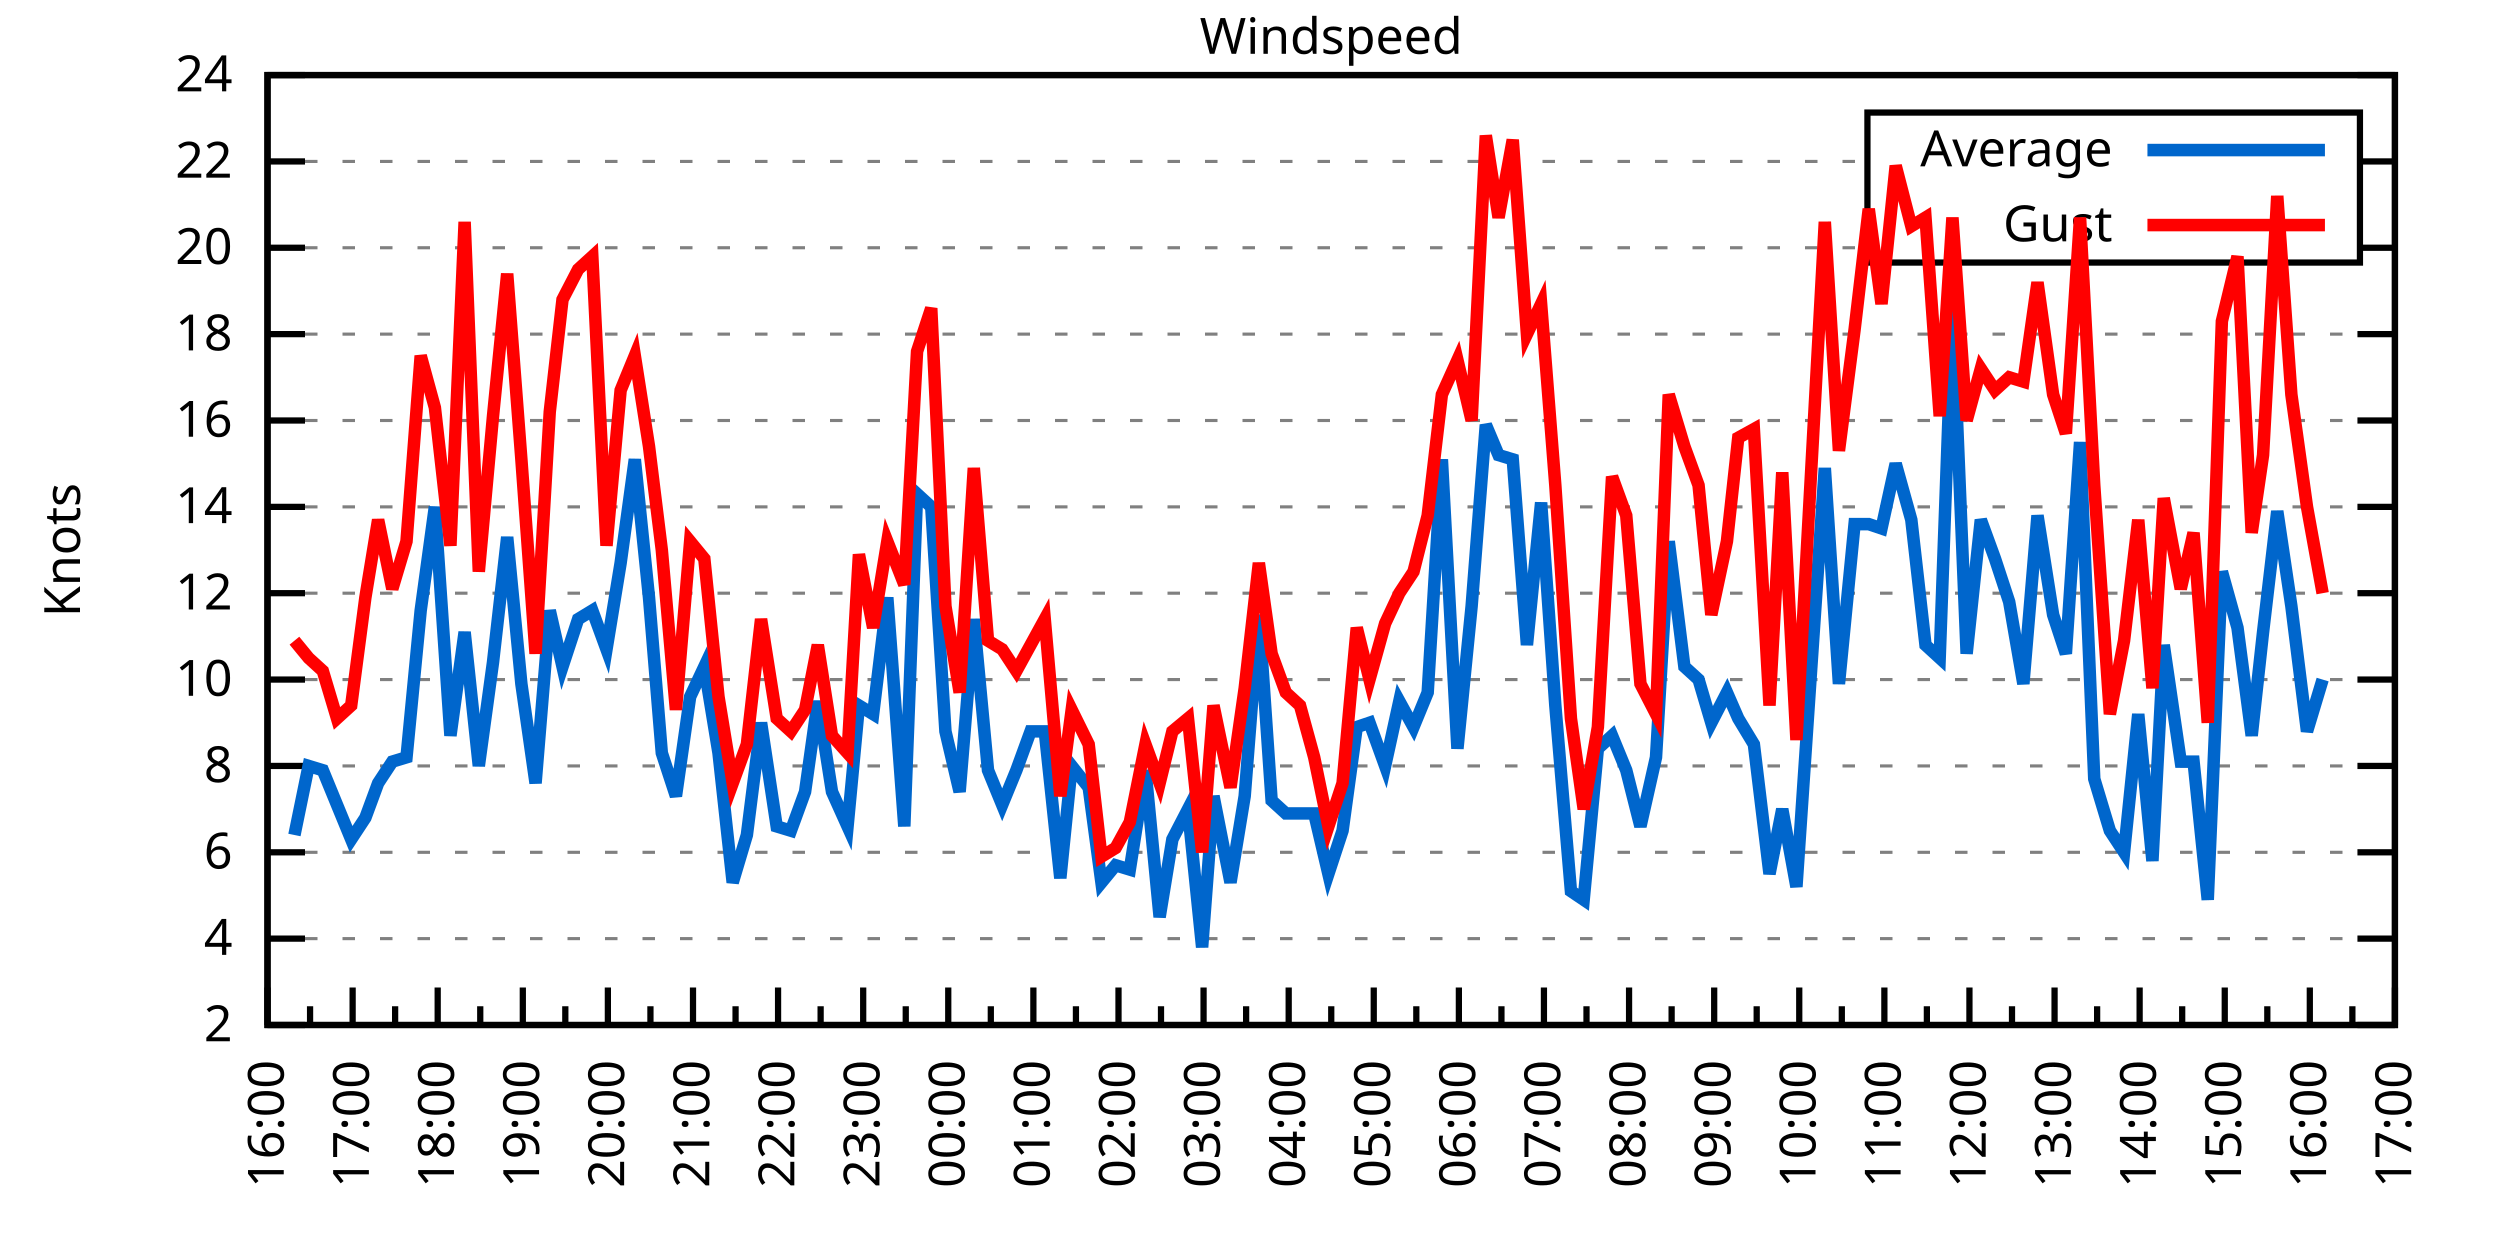
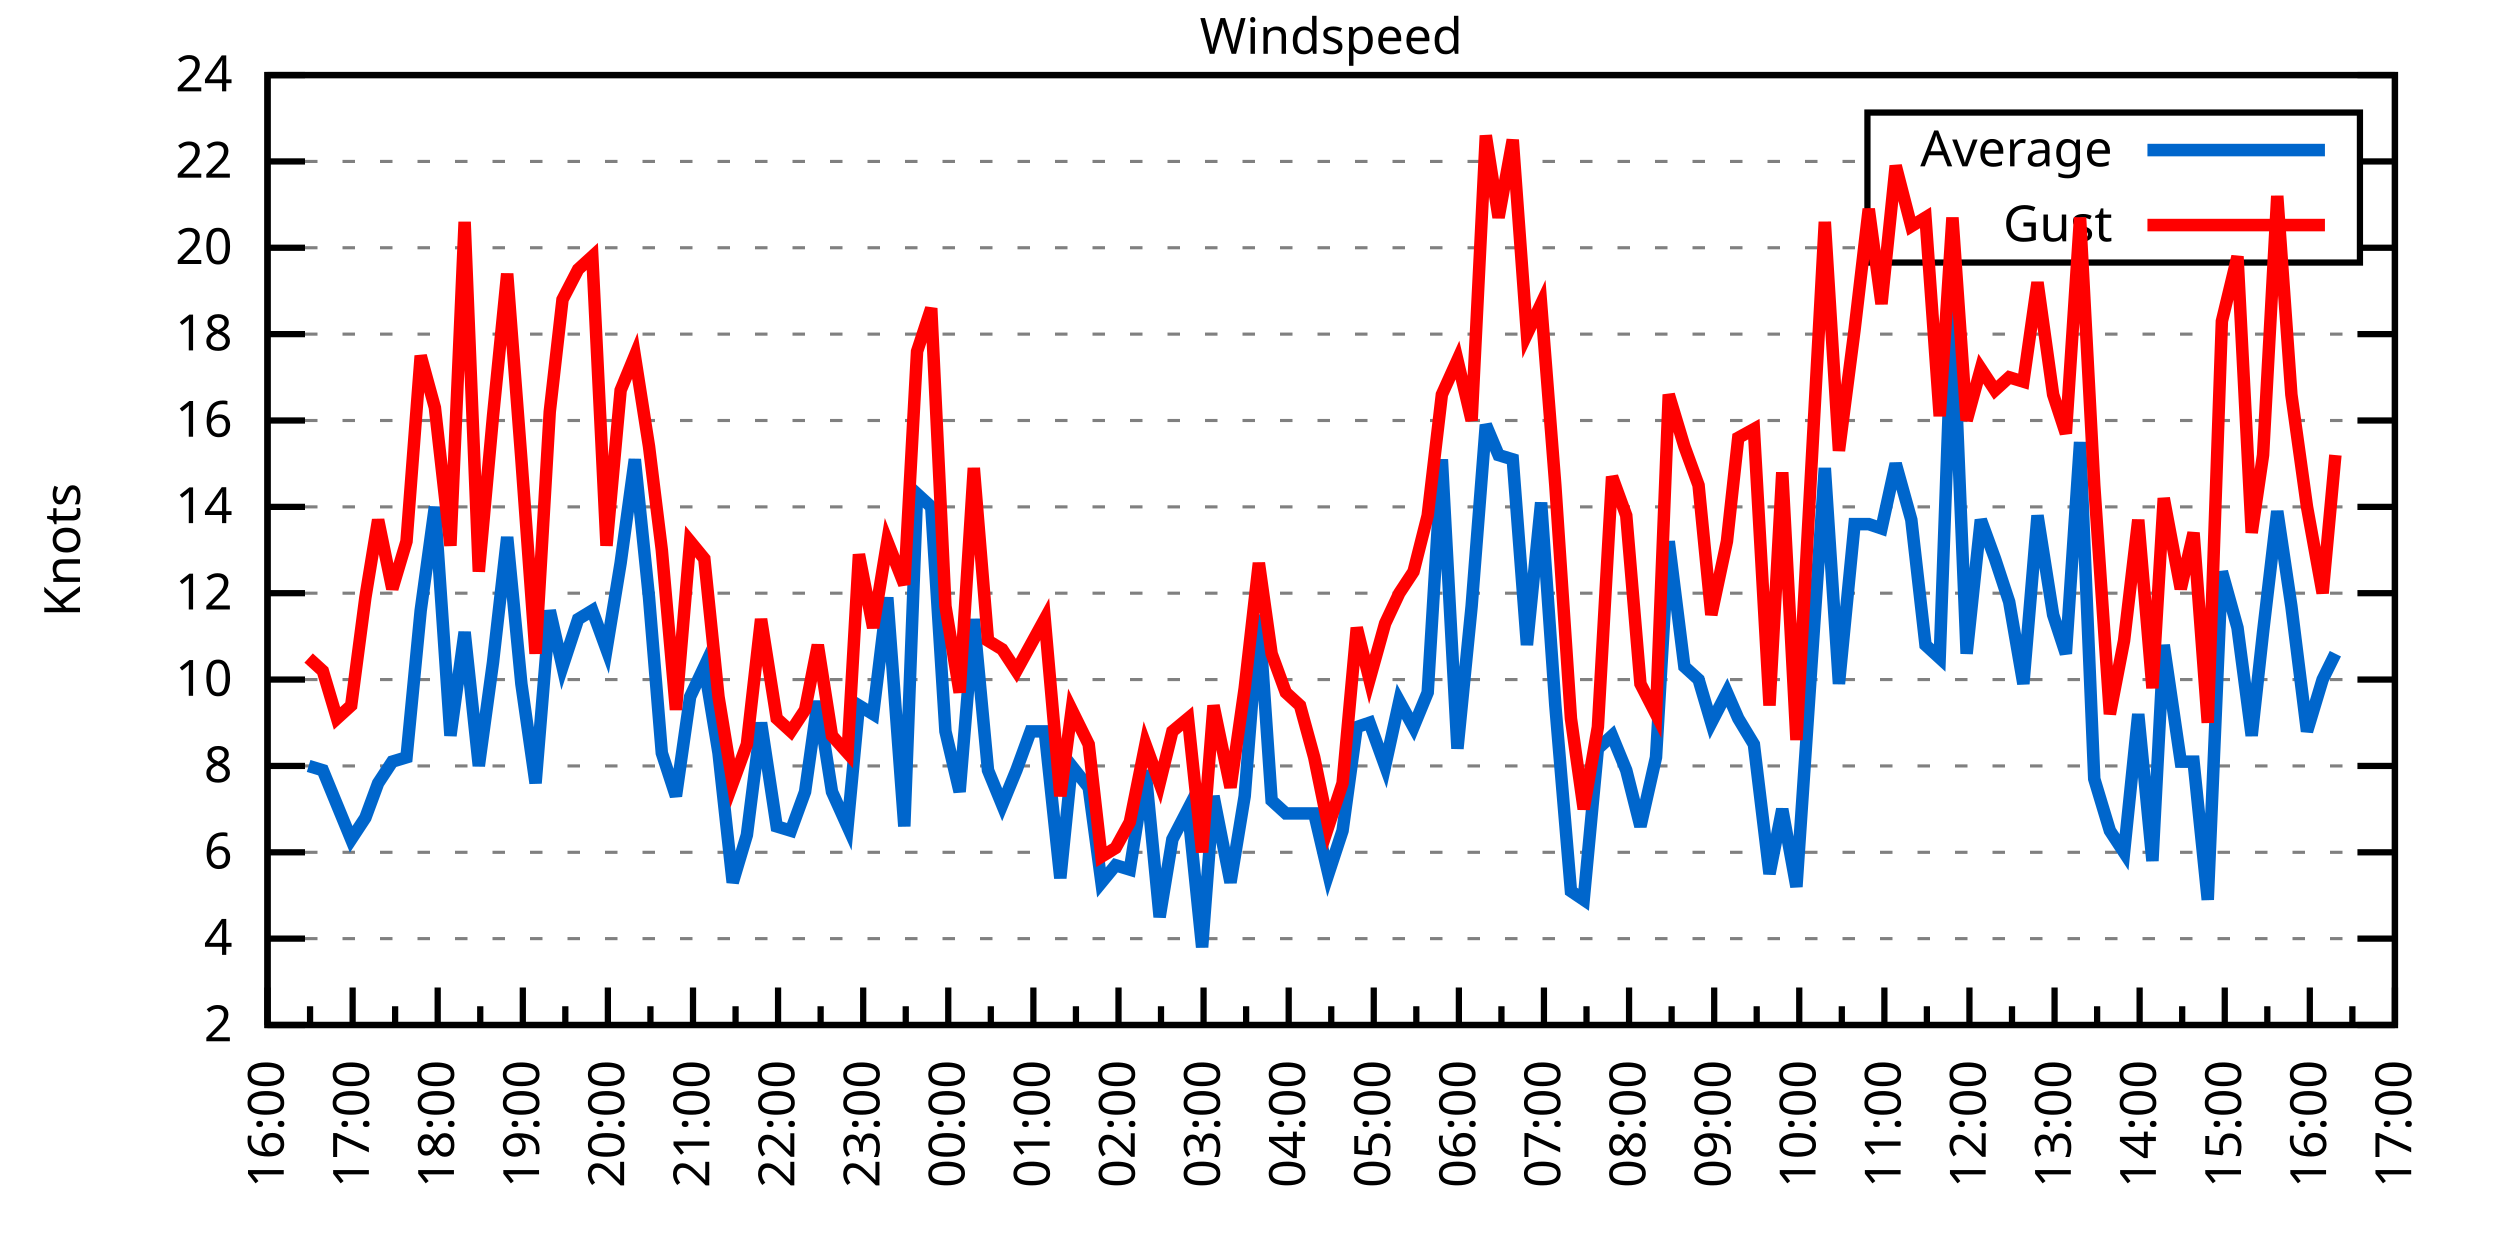
<svg xmlns="http://www.w3.org/2000/svg" xmlns:xlink="http://www.w3.org/1999/xlink" width="400" height="200" viewBox="0 0 400 200">
  <g id="gnuplot_canvas">
    <rect x="0" y="0" width="400" height="200" fill="none" />
    <defs>
      <circle id="gpDot" r="0.5" stroke-width="0.5" stroke="currentColor" />
      <path id="gpPt0" stroke-width="0.333" stroke="currentColor" d="M-1,0 h2 M0,-1 v2" />
      <path id="gpPt1" stroke-width="0.333" stroke="currentColor" d="M-1,-1 L1,1 M1,-1 L-1,1" />
      <path id="gpPt2" stroke-width="0.333" stroke="currentColor" d="M-1,0 L1,0 M0,-1 L0,1 M-1,-1 L1,1 M-1,1 L1,-1" />
      <rect id="gpPt3" stroke-width="0.333" stroke="currentColor" x="-1" y="-1" width="2" height="2" />
      <rect id="gpPt4" stroke-width="0.333" stroke="currentColor" fill="currentColor" x="-1" y="-1" width="2" height="2" />
      <circle id="gpPt5" stroke-width="0.333" stroke="currentColor" cx="0" cy="0" r="1" />
      <use xlink:href="#gpPt5" id="gpPt6" fill="currentColor" stroke="none" />
      <path id="gpPt7" stroke-width="0.333" stroke="currentColor" d="M0,-1.33 L-1.33,0.67 L1.33,0.67 z" />
      <use xlink:href="#gpPt7" id="gpPt8" fill="currentColor" stroke="none" />
      <use xlink:href="#gpPt7" id="gpPt9" stroke="currentColor" transform="rotate(180)" />
      <use xlink:href="#gpPt9" id="gpPt10" fill="currentColor" stroke="none" />
      <use xlink:href="#gpPt3" id="gpPt11" stroke="currentColor" transform="rotate(45)" />
      <use xlink:href="#gpPt11" id="gpPt12" fill="currentColor" stroke="none" />
      <path id="gpPt13" stroke-width="0.333" stroke="currentColor" d="M0,1.330 L1.265,0.411 L0.782,-1.067 L-0.782,-1.076 L-1.265,0.411 z" />
      <use xlink:href="#gpPt13" id="gpPt14" fill="currentColor" stroke="none" />
      <filter id="textbox" filterUnits="objectBoundingBox" x="0" y="0" height="1" width="1">
        <feFlood flood-color="white" flood-opacity="1" result="bgnd" />
        <feComposite in="SourceGraphic" in2="bgnd" operator="atop" />
      </filter>
      <filter id="greybox" filterUnits="objectBoundingBox" x="0" y="0" height="1" width="1">
        <feFlood flood-color="lightgrey" flood-opacity="1" result="grey" />
        <feComposite in="SourceGraphic" in2="grey" operator="atop" />
      </filter>
    </defs>
    <g fill="none" color="white" stroke="currentColor" stroke-width="1.00" stroke-linecap="butt" stroke-linejoin="miter">
</g>
    <g fill="none" color="black" stroke="currentColor" stroke-width="1.00" stroke-linecap="butt" stroke-linejoin="miter">
      <g stroke="none" shape-rendering="crispEdges">
        <polygon fill="rgb(255, 255, 255)" points="42.80,164.00 383.18,164.00 383.18,12.02 42.80,12.02 " />
      </g>
    </g>
    <g fill="none" color="black" stroke="currentColor" stroke-width="1.00" stroke-linecap="butt" stroke-linejoin="miter">
</g>
    <g fill="none" color="black" stroke="black" stroke-width="0.50" stroke-linecap="butt" stroke-linejoin="miter">
</g>
    <g fill="none" color="gray" stroke="currentColor" stroke-width="0.50" stroke-linecap="butt" stroke-linejoin="miter">
      <path stroke="gray" stroke-dasharray="2,4" class="gridline" d="M42.80,164.00 L383.19,164.00  " />
    </g>
    <g fill="none" color="gray" stroke="gray" stroke-width="1.00" stroke-linecap="butt" stroke-linejoin="miter">
</g>
    <g fill="none" color="black" stroke="currentColor" stroke-width="1.00" stroke-linecap="butt" stroke-linejoin="miter">
      <path stroke="black" d="M42.80,164.00 L48.80,164.00 M383.19,164.00 L377.19,164.00  " />
      <g transform="translate(37.20,166.60)" stroke="none" fill="black" font-family="Sans" font-size="8.00" text-anchor="end">
        <text>
          <tspan font-family="Sans"> 2</tspan>
        </text>
      </g>
    </g>
    <g fill="none" color="black" stroke="currentColor" stroke-width="1.00" stroke-linecap="butt" stroke-linejoin="miter">
</g>
    <g fill="none" color="black" stroke="black" stroke-width="0.50" stroke-linecap="butt" stroke-linejoin="miter">
</g>
    <g fill="none" color="gray" stroke="currentColor" stroke-width="0.50" stroke-linecap="butt" stroke-linejoin="miter">
      <path stroke="gray" stroke-dasharray="2,4" class="gridline" d="M42.80,150.18 L383.19,150.18  " />
    </g>
    <g fill="none" color="gray" stroke="gray" stroke-width="1.00" stroke-linecap="butt" stroke-linejoin="miter">
</g>
    <g fill="none" color="black" stroke="currentColor" stroke-width="1.00" stroke-linecap="butt" stroke-linejoin="miter">
      <path stroke="black" d="M42.80,150.18 L48.80,150.18 M383.19,150.18 L377.19,150.18  " />
      <g transform="translate(37.20,152.78)" stroke="none" fill="black" font-family="Sans" font-size="8.00" text-anchor="end">
        <text>
          <tspan font-family="Sans"> 4</tspan>
        </text>
      </g>
    </g>
    <g fill="none" color="black" stroke="currentColor" stroke-width="1.00" stroke-linecap="butt" stroke-linejoin="miter">
</g>
    <g fill="none" color="black" stroke="black" stroke-width="0.50" stroke-linecap="butt" stroke-linejoin="miter">
</g>
    <g fill="none" color="gray" stroke="currentColor" stroke-width="0.50" stroke-linecap="butt" stroke-linejoin="miter">
      <path stroke="gray" stroke-dasharray="2,4" class="gridline" d="M42.80,136.37 L383.19,136.37  " />
    </g>
    <g fill="none" color="gray" stroke="gray" stroke-width="1.00" stroke-linecap="butt" stroke-linejoin="miter">
</g>
    <g fill="none" color="black" stroke="currentColor" stroke-width="1.00" stroke-linecap="butt" stroke-linejoin="miter">
      <path stroke="black" d="M42.80,136.37 L48.80,136.37 M383.19,136.37 L377.19,136.37  " />
      <g transform="translate(37.20,138.97)" stroke="none" fill="black" font-family="Sans" font-size="8.00" text-anchor="end">
        <text>
          <tspan font-family="Sans"> 6</tspan>
        </text>
      </g>
    </g>
    <g fill="none" color="black" stroke="currentColor" stroke-width="1.00" stroke-linecap="butt" stroke-linejoin="miter">
</g>
    <g fill="none" color="black" stroke="black" stroke-width="0.50" stroke-linecap="butt" stroke-linejoin="miter">
</g>
    <g fill="none" color="gray" stroke="currentColor" stroke-width="0.50" stroke-linecap="butt" stroke-linejoin="miter">
      <path stroke="gray" stroke-dasharray="2,4" class="gridline" d="M42.80,122.55 L383.19,122.55  " />
    </g>
    <g fill="none" color="gray" stroke="gray" stroke-width="1.00" stroke-linecap="butt" stroke-linejoin="miter">
</g>
    <g fill="none" color="black" stroke="currentColor" stroke-width="1.00" stroke-linecap="butt" stroke-linejoin="miter">
      <path stroke="black" d="M42.80,122.55 L48.80,122.55 M383.19,122.55 L377.19,122.55  " />
      <g transform="translate(37.20,125.15)" stroke="none" fill="black" font-family="Sans" font-size="8.00" text-anchor="end">
        <text>
          <tspan font-family="Sans"> 8</tspan>
        </text>
      </g>
    </g>
    <g fill="none" color="black" stroke="currentColor" stroke-width="1.00" stroke-linecap="butt" stroke-linejoin="miter">
</g>
    <g fill="none" color="black" stroke="black" stroke-width="0.50" stroke-linecap="butt" stroke-linejoin="miter">
</g>
    <g fill="none" color="gray" stroke="currentColor" stroke-width="0.50" stroke-linecap="butt" stroke-linejoin="miter">
      <path stroke="gray" stroke-dasharray="2,4" class="gridline" d="M42.80,108.73 L383.19,108.73  " />
    </g>
    <g fill="none" color="gray" stroke="gray" stroke-width="1.00" stroke-linecap="butt" stroke-linejoin="miter">
</g>
    <g fill="none" color="black" stroke="currentColor" stroke-width="1.00" stroke-linecap="butt" stroke-linejoin="miter">
      <path stroke="black" d="M42.80,108.73 L48.80,108.73 M383.19,108.73 L377.19,108.73  " />
      <g transform="translate(37.20,111.33)" stroke="none" fill="black" font-family="Sans" font-size="8.00" text-anchor="end">
        <text>
          <tspan font-family="Sans"> 10</tspan>
        </text>
      </g>
    </g>
    <g fill="none" color="black" stroke="currentColor" stroke-width="1.00" stroke-linecap="butt" stroke-linejoin="miter">
</g>
    <g fill="none" color="black" stroke="black" stroke-width="0.50" stroke-linecap="butt" stroke-linejoin="miter">
</g>
    <g fill="none" color="gray" stroke="currentColor" stroke-width="0.50" stroke-linecap="butt" stroke-linejoin="miter">
      <path stroke="gray" stroke-dasharray="2,4" class="gridline" d="M42.80,94.91 L383.19,94.91  " />
    </g>
    <g fill="none" color="gray" stroke="gray" stroke-width="1.00" stroke-linecap="butt" stroke-linejoin="miter">
</g>
    <g fill="none" color="black" stroke="currentColor" stroke-width="1.00" stroke-linecap="butt" stroke-linejoin="miter">
      <path stroke="black" d="M42.80,94.91 L48.80,94.91 M383.19,94.91 L377.19,94.91  " />
      <g transform="translate(37.20,97.51)" stroke="none" fill="black" font-family="Sans" font-size="8.00" text-anchor="end">
        <text>
          <tspan font-family="Sans"> 12</tspan>
        </text>
      </g>
    </g>
    <g fill="none" color="black" stroke="currentColor" stroke-width="1.00" stroke-linecap="butt" stroke-linejoin="miter">
</g>
    <g fill="none" color="black" stroke="black" stroke-width="0.50" stroke-linecap="butt" stroke-linejoin="miter">
</g>
    <g fill="none" color="gray" stroke="currentColor" stroke-width="0.50" stroke-linecap="butt" stroke-linejoin="miter">
      <path stroke="gray" stroke-dasharray="2,4" class="gridline" d="M42.80,81.10 L383.19,81.10  " />
    </g>
    <g fill="none" color="gray" stroke="gray" stroke-width="1.00" stroke-linecap="butt" stroke-linejoin="miter">
</g>
    <g fill="none" color="black" stroke="currentColor" stroke-width="1.00" stroke-linecap="butt" stroke-linejoin="miter">
      <path stroke="black" d="M42.80,81.10 L48.80,81.10 M383.19,81.10 L377.19,81.10  " />
      <g transform="translate(37.20,83.70)" stroke="none" fill="black" font-family="Sans" font-size="8.00" text-anchor="end">
        <text>
          <tspan font-family="Sans"> 14</tspan>
        </text>
      </g>
    </g>
    <g fill="none" color="black" stroke="currentColor" stroke-width="1.00" stroke-linecap="butt" stroke-linejoin="miter">
</g>
    <g fill="none" color="black" stroke="black" stroke-width="0.50" stroke-linecap="butt" stroke-linejoin="miter">
</g>
    <g fill="none" color="gray" stroke="currentColor" stroke-width="0.50" stroke-linecap="butt" stroke-linejoin="miter">
      <path stroke="gray" stroke-dasharray="2,4" class="gridline" d="M42.80,67.28 L383.19,67.28  " />
    </g>
    <g fill="none" color="gray" stroke="gray" stroke-width="1.00" stroke-linecap="butt" stroke-linejoin="miter">
</g>
    <g fill="none" color="black" stroke="currentColor" stroke-width="1.00" stroke-linecap="butt" stroke-linejoin="miter">
      <path stroke="black" d="M42.80,67.28 L48.80,67.28 M383.19,67.28 L377.19,67.28  " />
      <g transform="translate(37.20,69.88)" stroke="none" fill="black" font-family="Sans" font-size="8.00" text-anchor="end">
        <text>
          <tspan font-family="Sans"> 16</tspan>
        </text>
      </g>
    </g>
    <g fill="none" color="black" stroke="currentColor" stroke-width="1.00" stroke-linecap="butt" stroke-linejoin="miter">
</g>
    <g fill="none" color="black" stroke="black" stroke-width="0.50" stroke-linecap="butt" stroke-linejoin="miter">
</g>
    <g fill="none" color="gray" stroke="currentColor" stroke-width="0.50" stroke-linecap="butt" stroke-linejoin="miter">
      <path stroke="gray" stroke-dasharray="2,4" class="gridline" d="M42.80,53.46 L383.19,53.46  " />
    </g>
    <g fill="none" color="gray" stroke="gray" stroke-width="1.00" stroke-linecap="butt" stroke-linejoin="miter">
</g>
    <g fill="none" color="black" stroke="currentColor" stroke-width="1.00" stroke-linecap="butt" stroke-linejoin="miter">
      <path stroke="black" d="M42.80,53.46 L48.80,53.46 M383.19,53.46 L377.19,53.46  " />
      <g transform="translate(37.20,56.06)" stroke="none" fill="black" font-family="Sans" font-size="8.00" text-anchor="end">
        <text>
          <tspan font-family="Sans"> 18</tspan>
        </text>
      </g>
    </g>
    <g fill="none" color="black" stroke="currentColor" stroke-width="1.00" stroke-linecap="butt" stroke-linejoin="miter">
</g>
    <g fill="none" color="black" stroke="black" stroke-width="0.50" stroke-linecap="butt" stroke-linejoin="miter">
</g>
    <g fill="none" color="gray" stroke="currentColor" stroke-width="0.50" stroke-linecap="butt" stroke-linejoin="miter">
      <path stroke="gray" stroke-dasharray="2,4" class="gridline" d="M42.80,39.64 L298.79,39.64 M377.59,39.64 L383.19,39.64  " />
    </g>
    <g fill="none" color="gray" stroke="gray" stroke-width="1.00" stroke-linecap="butt" stroke-linejoin="miter">
</g>
    <g fill="none" color="black" stroke="currentColor" stroke-width="1.00" stroke-linecap="butt" stroke-linejoin="miter">
      <path stroke="black" d="M42.80,39.64 L48.80,39.64 M383.19,39.64 L377.19,39.64  " />
      <g transform="translate(37.20,42.24)" stroke="none" fill="black" font-family="Sans" font-size="8.00" text-anchor="end">
        <text>
          <tspan font-family="Sans"> 20</tspan>
        </text>
      </g>
    </g>
    <g fill="none" color="black" stroke="currentColor" stroke-width="1.00" stroke-linecap="butt" stroke-linejoin="miter">
</g>
    <g fill="none" color="black" stroke="black" stroke-width="0.50" stroke-linecap="butt" stroke-linejoin="miter">
</g>
    <g fill="none" color="gray" stroke="currentColor" stroke-width="0.50" stroke-linecap="butt" stroke-linejoin="miter">
      <path stroke="gray" stroke-dasharray="2,4" class="gridline" d="M42.80,25.83 L298.79,25.83 M377.59,25.83 L383.19,25.83  " />
    </g>
    <g fill="none" color="gray" stroke="gray" stroke-width="1.00" stroke-linecap="butt" stroke-linejoin="miter">
</g>
    <g fill="none" color="black" stroke="currentColor" stroke-width="1.00" stroke-linecap="butt" stroke-linejoin="miter">
      <path stroke="black" d="M42.80,25.83 L48.80,25.83 M383.19,25.83 L377.19,25.83  " />
      <g transform="translate(37.20,28.43)" stroke="none" fill="black" font-family="Sans" font-size="8.00" text-anchor="end">
        <text>
          <tspan font-family="Sans"> 22</tspan>
        </text>
      </g>
    </g>
    <g fill="none" color="black" stroke="currentColor" stroke-width="1.00" stroke-linecap="butt" stroke-linejoin="miter">
</g>
    <g fill="none" color="black" stroke="black" stroke-width="0.50" stroke-linecap="butt" stroke-linejoin="miter">
</g>
    <g fill="none" color="gray" stroke="currentColor" stroke-width="0.50" stroke-linecap="butt" stroke-linejoin="miter">
      <path stroke="gray" stroke-dasharray="2,4" class="gridline" d="M42.80,12.01 L383.19,12.01  " />
    </g>
    <g fill="none" color="gray" stroke="gray" stroke-width="1.00" stroke-linecap="butt" stroke-linejoin="miter">
</g>
    <g fill="none" color="black" stroke="currentColor" stroke-width="1.00" stroke-linecap="butt" stroke-linejoin="miter">
      <path stroke="black" d="M42.80,12.01 L48.80,12.01 M383.19,12.01 L377.19,12.01  " />
      <g transform="translate(37.20,14.61)" stroke="none" fill="black" font-family="Sans" font-size="8.00" text-anchor="end">
        <text>
          <tspan font-family="Sans"> 24</tspan>
        </text>
      </g>
    </g>
    <g fill="none" color="black" stroke="currentColor" stroke-width="1.00" stroke-linecap="butt" stroke-linejoin="miter">
      <path stroke="black" d="M42.80,164.00 L42.80,158.00  " />
      <g transform="translate(45.40,169.60) rotate(270)" stroke="none" fill="black" font-family="Sans" font-size="8.00" text-anchor="end">
        <text>
          <tspan font-family="Sans">16:00</tspan>
        </text>
      </g>
    </g>
    <g fill="none" color="black" stroke="currentColor" stroke-width="1.00" stroke-linecap="butt" stroke-linejoin="miter">
      <path stroke="black" d="M49.61,164.00 L49.61,161.00 M56.42,164.00 L56.42,158.00  " />
      <g transform="translate(59.02,169.60) rotate(270)" stroke="none" fill="black" font-family="Sans" font-size="8.00" text-anchor="end">
        <text>
          <tspan font-family="Sans">17:00</tspan>
        </text>
      </g>
    </g>
    <g fill="none" color="black" stroke="currentColor" stroke-width="1.00" stroke-linecap="butt" stroke-linejoin="miter">
      <path stroke="black" d="M63.22,164.00 L63.22,161.00 M70.03,164.00 L70.03,158.00  " />
      <g transform="translate(72.63,169.60) rotate(270)" stroke="none" fill="black" font-family="Sans" font-size="8.00" text-anchor="end">
        <text>
          <tspan font-family="Sans">18:00</tspan>
        </text>
      </g>
    </g>
    <g fill="none" color="black" stroke="currentColor" stroke-width="1.00" stroke-linecap="butt" stroke-linejoin="miter">
      <path stroke="black" d="M76.84,164.00 L76.84,161.00 M83.65,164.00 L83.65,158.00  " />
      <g transform="translate(86.25,169.60) rotate(270)" stroke="none" fill="black" font-family="Sans" font-size="8.00" text-anchor="end">
        <text>
          <tspan font-family="Sans">19:00</tspan>
        </text>
      </g>
    </g>
    <g fill="none" color="black" stroke="currentColor" stroke-width="1.00" stroke-linecap="butt" stroke-linejoin="miter">
      <path stroke="black" d="M90.45,164.00 L90.45,161.00 M97.26,164.00 L97.26,158.00  " />
      <g transform="translate(99.86,169.60) rotate(270)" stroke="none" fill="black" font-family="Sans" font-size="8.00" text-anchor="end">
        <text>
          <tspan font-family="Sans">20:00</tspan>
        </text>
      </g>
    </g>
    <g fill="none" color="black" stroke="currentColor" stroke-width="1.00" stroke-linecap="butt" stroke-linejoin="miter">
      <path stroke="black" d="M104.07,164.00 L104.07,161.00 M110.88,164.00 L110.88,158.00  " />
      <g transform="translate(113.48,169.60) rotate(270)" stroke="none" fill="black" font-family="Sans" font-size="8.00" text-anchor="end">
        <text>
          <tspan font-family="Sans">21:00</tspan>
        </text>
      </g>
    </g>
    <g fill="none" color="black" stroke="currentColor" stroke-width="1.00" stroke-linecap="butt" stroke-linejoin="miter">
      <path stroke="black" d="M117.69,164.00 L117.69,161.00 M124.49,164.00 L124.49,158.00  " />
      <g transform="translate(127.09,169.60) rotate(270)" stroke="none" fill="black" font-family="Sans" font-size="8.00" text-anchor="end">
        <text>
          <tspan font-family="Sans">22:00</tspan>
        </text>
      </g>
    </g>
    <g fill="none" color="black" stroke="currentColor" stroke-width="1.00" stroke-linecap="butt" stroke-linejoin="miter">
      <path stroke="black" d="M131.30,164.00 L131.30,161.00 M138.11,164.00 L138.11,158.00  " />
      <g transform="translate(140.71,169.60) rotate(270)" stroke="none" fill="black" font-family="Sans" font-size="8.00" text-anchor="end">
        <text>
          <tspan font-family="Sans">23:00</tspan>
        </text>
      </g>
    </g>
    <g fill="none" color="black" stroke="currentColor" stroke-width="1.00" stroke-linecap="butt" stroke-linejoin="miter">
      <path stroke="black" d="M144.92,164.00 L144.92,161.00 M151.72,164.00 L151.72,158.00  " />
      <g transform="translate(154.32,169.60) rotate(270)" stroke="none" fill="black" font-family="Sans" font-size="8.00" text-anchor="end">
        <text>
          <tspan font-family="Sans">00:00</tspan>
        </text>
      </g>
    </g>
    <g fill="none" color="black" stroke="currentColor" stroke-width="1.00" stroke-linecap="butt" stroke-linejoin="miter">
      <path stroke="black" d="M158.53,164.00 L158.53,161.00 M165.34,164.00 L165.34,158.00  " />
      <g transform="translate(167.94,169.60) rotate(270)" stroke="none" fill="black" font-family="Sans" font-size="8.00" text-anchor="end">
        <text>
          <tspan font-family="Sans">01:00</tspan>
        </text>
      </g>
    </g>
    <g fill="none" color="black" stroke="currentColor" stroke-width="1.00" stroke-linecap="butt" stroke-linejoin="miter">
      <path stroke="black" d="M172.15,164.00 L172.15,161.00 M178.96,164.00 L178.96,158.00  " />
      <g transform="translate(181.56,169.60) rotate(270)" stroke="none" fill="black" font-family="Sans" font-size="8.00" text-anchor="end">
        <text>
          <tspan font-family="Sans">02:00</tspan>
        </text>
      </g>
    </g>
    <g fill="none" color="black" stroke="currentColor" stroke-width="1.00" stroke-linecap="butt" stroke-linejoin="miter">
      <path stroke="black" d="M185.76,164.00 L185.76,161.00 M192.57,164.00 L192.57,158.00  " />
      <g transform="translate(195.17,169.60) rotate(270)" stroke="none" fill="black" font-family="Sans" font-size="8.00" text-anchor="end">
        <text>
          <tspan font-family="Sans">03:00</tspan>
        </text>
      </g>
    </g>
    <g fill="none" color="black" stroke="currentColor" stroke-width="1.00" stroke-linecap="butt" stroke-linejoin="miter">
      <path stroke="black" d="M199.38,164.00 L199.38,161.00 M206.19,164.00 L206.19,158.00  " />
      <g transform="translate(208.79,169.60) rotate(270)" stroke="none" fill="black" font-family="Sans" font-size="8.00" text-anchor="end">
        <text>
          <tspan font-family="Sans">04:00</tspan>
        </text>
      </g>
    </g>
    <g fill="none" color="black" stroke="currentColor" stroke-width="1.00" stroke-linecap="butt" stroke-linejoin="miter">
      <path stroke="black" d="M213.00,164.00 L213.00,161.00 M219.80,164.00 L219.80,158.00  " />
      <g transform="translate(222.40,169.60) rotate(270)" stroke="none" fill="black" font-family="Sans" font-size="8.00" text-anchor="end">
        <text>
          <tspan font-family="Sans">05:00</tspan>
        </text>
      </g>
    </g>
    <g fill="none" color="black" stroke="currentColor" stroke-width="1.00" stroke-linecap="butt" stroke-linejoin="miter">
      <path stroke="black" d="M226.61,164.00 L226.61,161.00 M233.42,164.00 L233.42,158.00  " />
      <g transform="translate(236.02,169.60) rotate(270)" stroke="none" fill="black" font-family="Sans" font-size="8.00" text-anchor="end">
        <text>
          <tspan font-family="Sans">06:00</tspan>
        </text>
      </g>
    </g>
    <g fill="none" color="black" stroke="currentColor" stroke-width="1.00" stroke-linecap="butt" stroke-linejoin="miter">
      <path stroke="black" d="M240.23,164.00 L240.23,161.00 M247.03,164.00 L247.03,158.00  " />
      <g transform="translate(249.63,169.60) rotate(270)" stroke="none" fill="black" font-family="Sans" font-size="8.00" text-anchor="end">
        <text>
          <tspan font-family="Sans">07:00</tspan>
        </text>
      </g>
    </g>
    <g fill="none" color="black" stroke="currentColor" stroke-width="1.00" stroke-linecap="butt" stroke-linejoin="miter">
      <path stroke="black" d="M253.84,164.00 L253.84,161.00 M260.65,164.00 L260.65,158.00  " />
      <g transform="translate(263.25,169.60) rotate(270)" stroke="none" fill="black" font-family="Sans" font-size="8.00" text-anchor="end">
        <text>
          <tspan font-family="Sans">08:00</tspan>
        </text>
      </g>
    </g>
    <g fill="none" color="black" stroke="currentColor" stroke-width="1.00" stroke-linecap="butt" stroke-linejoin="miter">
      <path stroke="black" d="M267.46,164.00 L267.46,161.00 M274.27,164.00 L274.27,158.00  " />
      <g transform="translate(276.87,169.60) rotate(270)" stroke="none" fill="black" font-family="Sans" font-size="8.00" text-anchor="end">
        <text>
          <tspan font-family="Sans">09:00</tspan>
        </text>
      </g>
    </g>
    <g fill="none" color="black" stroke="currentColor" stroke-width="1.00" stroke-linecap="butt" stroke-linejoin="miter">
      <path stroke="black" d="M281.07,164.00 L281.07,161.00 M287.88,164.00 L287.88,158.00  " />
      <g transform="translate(290.48,169.60) rotate(270)" stroke="none" fill="black" font-family="Sans" font-size="8.00" text-anchor="end">
        <text>
          <tspan font-family="Sans">10:00</tspan>
        </text>
      </g>
    </g>
    <g fill="none" color="black" stroke="currentColor" stroke-width="1.00" stroke-linecap="butt" stroke-linejoin="miter">
      <path stroke="black" d="M294.69,164.00 L294.69,161.00 M301.50,164.00 L301.50,158.00  " />
      <g transform="translate(304.10,169.60) rotate(270)" stroke="none" fill="black" font-family="Sans" font-size="8.00" text-anchor="end">
        <text>
          <tspan font-family="Sans">11:00</tspan>
        </text>
      </g>
    </g>
    <g fill="none" color="black" stroke="currentColor" stroke-width="1.00" stroke-linecap="butt" stroke-linejoin="miter">
      <path stroke="black" d="M308.30,164.00 L308.30,161.00 M315.11,164.00 L315.11,158.00  " />
      <g transform="translate(317.71,169.60) rotate(270)" stroke="none" fill="black" font-family="Sans" font-size="8.00" text-anchor="end">
        <text>
          <tspan font-family="Sans">12:00</tspan>
        </text>
      </g>
    </g>
    <g fill="none" color="black" stroke="currentColor" stroke-width="1.00" stroke-linecap="butt" stroke-linejoin="miter">
      <path stroke="black" d="M321.92,164.00 L321.92,161.00 M328.73,164.00 L328.73,158.00  " />
      <g transform="translate(331.33,169.60) rotate(270)" stroke="none" fill="black" font-family="Sans" font-size="8.00" text-anchor="end">
        <text>
          <tspan font-family="Sans">13:00</tspan>
        </text>
      </g>
    </g>
    <g fill="none" color="black" stroke="currentColor" stroke-width="1.00" stroke-linecap="butt" stroke-linejoin="miter">
      <path stroke="black" d="M335.54,164.00 L335.54,161.00 M342.34,164.00 L342.34,158.00  " />
      <g transform="translate(344.94,169.60) rotate(270)" stroke="none" fill="black" font-family="Sans" font-size="8.00" text-anchor="end">
        <text>
          <tspan font-family="Sans">14:00</tspan>
        </text>
      </g>
    </g>
    <g fill="none" color="black" stroke="currentColor" stroke-width="1.00" stroke-linecap="butt" stroke-linejoin="miter">
      <path stroke="black" d="M349.15,164.00 L349.15,161.00 M355.96,164.00 L355.96,158.00  " />
      <g transform="translate(358.56,169.60) rotate(270)" stroke="none" fill="black" font-family="Sans" font-size="8.00" text-anchor="end">
        <text>
          <tspan font-family="Sans">15:00</tspan>
        </text>
      </g>
    </g>
    <g fill="none" color="black" stroke="currentColor" stroke-width="1.00" stroke-linecap="butt" stroke-linejoin="miter">
      <path stroke="black" d="M362.77,164.00 L362.77,161.00 M369.57,164.00 L369.57,158.00  " />
      <g transform="translate(372.17,169.60) rotate(270)" stroke="none" fill="black" font-family="Sans" font-size="8.00" text-anchor="end">
        <text>
          <tspan font-family="Sans">16:00</tspan>
        </text>
      </g>
    </g>
    <g fill="none" color="black" stroke="currentColor" stroke-width="1.00" stroke-linecap="butt" stroke-linejoin="miter">
      <path stroke="black" d="M376.38,164.00 L376.38,161.00 M383.19,164.00 L383.19,158.00  " />
      <g transform="translate(385.79,169.60) rotate(270)" stroke="none" fill="black" font-family="Sans" font-size="8.00" text-anchor="end">
        <text>
          <tspan font-family="Sans">17:00</tspan>
        </text>
      </g>
    </g>
    <g fill="none" color="black" stroke="currentColor" stroke-width="1.00" stroke-linecap="butt" stroke-linejoin="miter">
</g>
    <g fill="none" color="black" stroke="currentColor" stroke-width="1.00" stroke-linecap="butt" stroke-linejoin="miter">
      <path stroke="black" d="M42.80,12.01 L42.80,164.00 L383.19,164.00 L383.19,12.01 L42.80,12.01 Z  " />
    </g>
    <g fill="none" color="black" stroke="currentColor" stroke-width="1.00" stroke-linecap="butt" stroke-linejoin="miter">
      <g transform="translate(12.80,88.01) rotate(270)" stroke="none" fill="black" font-family="Sans" font-size="8.00" text-anchor="middle">
        <text>
          <tspan font-family="Sans">Knots</tspan>
        </text>
      </g>
    </g>
    <g fill="none" color="black" stroke="currentColor" stroke-width="1.00" stroke-linecap="butt" stroke-linejoin="miter">
</g>
    <g fill="none" color="black" stroke="currentColor" stroke-width="1.00" stroke-linecap="butt" stroke-linejoin="miter">
      <path stroke="black" d="M298.79,42.01 L298.79,18.01 L377.59,18.01 L377.59,42.01 L298.79,42.01 Z  " />
    </g>
    <g id="Windspeed_plot_1">
      <g fill="none" color="white" stroke="black" stroke-width="2.00" stroke-linecap="butt" stroke-linejoin="miter">
</g>
      <g fill="none" color="black" stroke="currentColor" stroke-width="2.00" stroke-linecap="butt" stroke-linejoin="miter">
        <g transform="translate(337.99,26.61)" stroke="none" fill="black" font-family="Sans" font-size="8.00" text-anchor="end">
          <text>
            <tspan font-family="Sans">Average</tspan>
          </text>
        </g>
      </g>
      <g fill="none" color="black" stroke="currentColor" stroke-width="2.00" stroke-linecap="butt" stroke-linejoin="miter">
-         <path stroke="rgb(  0, 102, 204)" d="M343.59,24.01 L371.99,24.01 M47.11,133.60 L49.38,122.55 L51.65,123.24 L53.92,128.77 L56.19,134.29 L58.46,130.84   L60.50,125.31 L62.77,121.86 L65.04,121.17 L67.31,97.68 L69.58,81.10 L72.07,117.71 L74.34,101.13 L76.61,122.55   L78.88,105.97 L81.15,85.93 L83.42,109.42 L85.69,125.31 L87.96,97.68 L90.00,106.66 L92.50,99.06 L94.77,97.68   L97.04,103.89 L99.30,90.08 L101.57,73.50 L103.84,95.60 L105.89,120.48 L108.15,127.38 L110.42,111.49 L112.69,106.66   L114.96,120.48 L117.23,141.20 L119.50,133.60 L121.77,115.64 L124.27,132.22 L126.54,132.91 L128.81,126.69 L130.85,112.19   L133.12,126.69 L135.61,132.22 L137.43,112.88 L139.70,114.26 L141.97,95.60 L144.69,132.22 L146.73,79.02 L149.00,81.10   L151.27,117.02 L153.54,126.69 L155.81,99.06 L158.08,123.24 L160.35,128.77 L162.62,123.24 L164.89,117.02 L167.16,117.02   L169.65,140.51 L171.47,122.55 L174.19,126.00 L176.23,141.20 L178.50,138.44 L180.77,139.13 L183.27,123.24 L185.54,146.73   L187.58,134.29 L190.08,129.46 L192.34,151.56 L194.16,127.38 L196.88,141.20 L199.15,127.38 L201.42,98.37 L203.46,128.08   L205.73,130.15 L208.00,130.15 L210.27,130.15 L212.54,139.82 L214.81,132.91 L217.08,116.33 L219.12,115.64 L221.62,122.55   L223.89,112.19 L226.16,116.33 L228.43,110.80 L230.70,73.50 L233.19,119.78 L235.46,96.99 L237.73,67.97 L239.77,72.81   L242.04,73.50 L244.31,103.20 L246.58,80.41 L248.85,112.88 L251.35,142.58 L253.39,143.96 L255.66,119.78 L257.93,117.71   L260.20,123.24 L262.47,132.22 L264.96,121.17 L267.00,86.62 L269.50,106.66 L271.77,108.73 L273.81,115.64 L276.31,110.80   L278.12,114.95 L280.62,119.09 L283.12,139.82 L285.16,129.46 L287.43,141.89 L291.97,74.88 L294.23,109.42 L296.73,83.86   L299.00,83.86 L301.04,84.55 L303.31,74.19 L305.81,83.17 L308.08,103.20 L310.35,105.28 L312.39,49.32 L314.66,104.59   L316.93,83.17 L319.20,89.39 L321.47,96.30 L323.74,109.42 L326.00,82.48 L328.50,98.37 L330.54,104.59 L332.81,70.73   L335.08,124.62 L337.58,132.91 L339.85,136.37 L342.12,114.26 L344.39,137.75 L346.20,103.20 L348.92,121.86 L350.97,121.86   L353.24,143.96 L355.50,91.46 L358.00,100.44 L360.27,117.71 L362.09,101.13 L364.36,81.79 L366.62,96.99 L369.12,117.02   L371.62,108.73  " />
+         <path stroke="rgb(  0, 102, 204)" d="M343.59,24.01 L371.99,24.01 M49.38,122.55 L51.65,123.24 L53.92,128.77 L56.19,134.29 L58.46,130.84 L60.50,125.31   L62.77,121.86 L65.04,121.17 L67.31,97.68 L69.58,81.10 L72.07,117.71 L74.34,101.13 L76.61,122.55 L78.88,105.97   L81.15,85.93 L83.42,109.42 L85.69,125.31 L87.96,97.68 L90.00,106.66 L92.50,99.06 L94.77,97.68 L97.04,103.89   L99.30,90.08 L101.57,73.50 L103.84,95.60 L105.89,120.48 L108.15,127.38 L110.42,111.49 L112.69,106.66 L114.96,120.48   L117.23,141.20 L119.50,133.60 L121.77,115.64 L124.27,132.22 L126.54,132.91 L128.81,126.69 L130.85,112.19 L133.12,126.69   L135.61,132.22 L137.43,112.88 L139.70,114.26 L141.97,95.60 L144.69,132.22 L146.73,79.02 L149.00,81.10 L151.27,117.02   L153.54,126.69 L155.81,99.06 L158.08,123.24 L160.35,128.77 L162.62,123.24 L164.89,117.02 L167.16,117.02 L169.65,140.51   L171.47,122.55 L174.19,126.00 L176.23,141.20 L178.50,138.44 L180.77,139.13 L183.27,123.24 L185.54,146.73 L187.58,134.29   L190.08,129.46 L192.34,151.56 L194.16,127.38 L196.88,141.20 L199.15,127.38 L201.42,98.37 L203.46,128.08 L205.73,130.15   L208.00,130.15 L210.27,130.15 L212.54,139.82 L214.81,132.91 L217.08,116.33 L219.12,115.64 L221.62,122.55 L223.89,112.19   L226.16,116.33 L228.43,110.80 L230.70,73.50 L233.19,119.78 L235.46,96.99 L237.73,67.97 L239.77,72.81 L242.04,73.50   L244.31,103.20 L246.58,80.41 L248.85,112.88 L251.35,142.58 L253.39,143.96 L255.66,119.78 L257.93,117.71 L260.20,123.24   L262.47,132.22 L264.96,121.17 L267.00,86.62 L269.50,106.66 L271.77,108.73 L273.81,115.64 L276.31,110.80 L278.12,114.95   L280.62,119.09 L283.12,139.82 L285.16,129.46 L287.43,141.89 L291.97,74.88 L294.23,109.42 L296.73,83.86 L299.00,83.86   L301.04,84.55 L303.31,74.19 L305.81,83.17 L308.08,103.20 L310.35,105.28 L312.39,49.32 L314.66,104.59 L316.93,83.17   L319.20,89.39 L321.47,96.30 L323.74,109.42 L326.00,82.48 L328.50,98.37 L330.54,104.59 L332.81,70.73 L335.08,124.62   L337.58,132.91 L339.85,136.37 L342.12,114.26 L344.39,137.75 L346.20,103.20 L348.92,121.86 L350.97,121.86 L353.24,143.96   L355.50,91.46 L358.00,100.44 L360.27,117.71 L362.09,101.13 L364.36,81.79 L366.62,96.99 L369.12,117.02 L371.62,108.73   L373.66,104.59  " />
      </g>
    </g>
    <g id="Windspeed_plot_2">
      <g fill="none" color="black" stroke="currentColor" stroke-width="2.00" stroke-linecap="butt" stroke-linejoin="miter">
        <g transform="translate(337.99,38.61)" stroke="none" fill="black" font-family="Sans" font-size="8.00" text-anchor="end">
          <text>
            <tspan font-family="Sans">Gust</tspan>
          </text>
        </g>
      </g>
      <g fill="none" color="black" stroke="currentColor" stroke-width="2.00" stroke-linecap="butt" stroke-linejoin="miter">
-         <path stroke="rgb(255,   0,   0)" d="M343.59,36.01 L371.99,36.01 M47.11,102.51 L49.38,105.28 L51.65,107.35 L53.92,114.95 L56.19,112.88 L58.46,95.60   L60.50,83.17 L62.77,94.22 L65.04,86.62 L67.31,56.92 L69.58,65.21 L72.07,87.31 L74.34,35.50 L76.61,91.46   L78.88,66.59 L81.15,43.79 L83.42,73.50 L85.69,104.59 L87.96,65.90 L90.00,47.93 L92.50,43.10 L94.77,41.03   L97.04,87.31 L99.30,62.44 L101.57,56.92 L103.84,71.42 L105.89,88.00 L108.15,113.57 L110.42,86.62 L112.69,89.39   L114.96,111.49 L117.23,125.31 L119.50,119.09 L121.77,99.06 L124.27,114.95 L126.54,117.02 L128.81,113.57 L130.85,103.20   L133.12,117.71 L135.61,120.48 L137.43,88.70 L139.70,100.44 L141.97,86.62 L144.69,93.53 L146.73,56.23 L149.00,49.32   L151.27,96.99 L153.54,110.80 L155.81,74.88 L158.08,102.51 L160.35,103.89 L162.62,107.35 L164.89,103.20 L167.16,99.06   L169.65,127.38 L171.47,113.57 L174.19,119.09 L176.23,137.06 L178.50,135.67 L180.77,131.53 L183.27,119.09 L185.54,125.31   L187.58,117.02 L190.08,114.95 L192.34,136.37 L194.16,112.88 L196.88,126.00 L199.15,110.11 L201.42,90.08 L203.46,104.59   L205.73,110.80 L208.00,112.88 L210.27,121.17 L212.54,132.22 L214.81,125.31 L217.08,100.44 L219.12,108.73 L221.62,99.75   L223.89,94.91 L226.16,91.46 L228.43,82.48 L230.70,63.13 L233.19,57.61 L235.46,67.28 L237.73,21.68 L239.77,34.81   L242.04,22.37 L244.31,53.46 L246.58,48.63 L248.85,77.64 L251.35,114.95 L253.39,129.46 L255.66,116.33 L257.93,76.26   L260.20,82.48 L262.47,109.42 L264.96,114.26 L267.00,63.13 L269.50,71.42 L271.77,77.64 L273.81,98.37 L276.31,86.62   L278.12,70.04 L280.62,68.66 L283.12,112.88 L285.16,75.57 L287.43,118.40 L291.97,35.50 L294.23,72.12 L296.73,52.77   L299.00,33.43 L301.04,48.63 L303.31,26.52 L305.81,36.19 L308.08,34.81 L310.35,66.59 L312.39,34.81 L314.66,67.28   L316.93,58.99 L319.20,62.44 L321.47,60.37 L323.74,61.06 L326.00,45.17 L328.50,63.13 L330.54,69.35 L332.81,34.81   L335.08,77.64 L337.58,114.26 L339.85,102.51 L342.12,83.17 L344.39,110.11 L346.20,79.71 L348.92,94.22 L350.97,85.24   L353.24,115.64 L355.50,51.39 L358.00,41.03 L360.27,85.24 L362.09,72.81 L364.36,31.35 L366.62,63.13 L369.12,81.10   L371.62,94.91  " />
+         <path stroke="rgb(255,   0,   0)" d="M343.59,36.01 L371.99,36.01 M49.38,105.28 L51.65,107.35 L53.92,114.95 L56.19,112.88 L58.46,95.60 L60.50,83.17   L62.77,94.22 L65.04,86.62 L67.31,56.92 L69.58,65.21 L72.07,87.31 L74.34,35.50 L76.61,91.46 L78.88,66.59   L81.15,43.79 L83.42,73.50 L85.69,104.59 L87.96,65.90 L90.00,47.93 L92.50,43.10 L94.77,41.03 L97.04,87.31   L99.30,62.44 L101.57,56.92 L103.84,71.42 L105.89,88.00 L108.15,113.57 L110.42,86.62 L112.69,89.39 L114.96,111.49   L117.23,125.31 L119.50,119.09 L121.77,99.06 L124.27,114.95 L126.54,117.02 L128.81,113.57 L130.85,103.20 L133.12,117.71   L135.61,120.48 L137.43,88.70 L139.70,100.44 L141.97,86.62 L144.69,93.53 L146.73,56.23 L149.00,49.32 L151.27,96.99   L153.54,110.80 L155.81,74.88 L158.08,102.51 L160.35,103.89 L162.62,107.35 L164.89,103.20 L167.16,99.06 L169.65,127.38   L171.47,113.57 L174.19,119.09 L176.23,137.06 L178.50,135.67 L180.77,131.53 L183.27,119.09 L185.54,125.31 L187.58,117.02   L190.08,114.95 L192.34,136.37 L194.16,112.88 L196.88,126.00 L199.15,110.11 L201.42,90.08 L203.46,104.59 L205.73,110.80   L208.00,112.88 L210.27,121.17 L212.54,132.22 L214.81,125.31 L217.08,100.44 L219.12,108.73 L221.62,99.75 L223.89,94.91   L226.16,91.46 L228.43,82.48 L230.70,63.13 L233.19,57.61 L235.46,67.28 L237.73,21.68 L239.77,34.81 L242.04,22.37   L244.31,53.46 L246.58,48.63 L248.85,77.64 L251.35,114.95 L253.39,129.46 L255.66,116.33 L257.93,76.26 L260.20,82.48   L262.47,109.42 L264.96,114.26 L267.00,63.13 L269.50,71.42 L271.77,77.64 L273.81,98.37 L276.31,86.62 L278.12,70.04   L280.62,68.66 L283.12,112.88 L285.16,75.57 L287.43,118.40 L291.97,35.50 L294.23,72.12 L296.73,52.77 L299.00,33.43   L301.04,48.63 L303.31,26.52 L305.81,36.19 L308.08,34.81 L310.35,66.59 L312.39,34.81 L314.66,67.28 L316.93,58.99   L319.20,62.44 L321.47,60.37 L323.74,61.06 L326.00,45.17 L328.50,63.13 L330.54,69.35 L332.81,34.81 L335.08,77.64   L337.58,114.26 L339.85,102.51 L342.12,83.17 L344.39,110.11 L346.20,79.71 L348.92,94.22 L350.97,85.24 L353.24,115.64   L355.50,51.39 L358.00,41.03 L360.27,85.24 L362.09,72.81 L364.36,31.35 L366.62,63.13 L369.12,81.10 L371.62,94.91   L373.66,72.81  " />
      </g>
    </g>
    <g fill="none" color="black" stroke="currentColor" stroke-width="2.00" stroke-linecap="butt" stroke-linejoin="miter">
</g>
    <g fill="none" color="black" stroke="black" stroke-width="1.00" stroke-linecap="butt" stroke-linejoin="miter">
</g>
    <g fill="none" color="black" stroke="currentColor" stroke-width="1.00" stroke-linecap="butt" stroke-linejoin="miter">
      <path stroke="black" d="M42.80,12.01 L42.80,164.00 L383.19,164.00 L383.19,12.01 L42.80,12.01 Z  " />
    </g>
    <g fill="none" color="black" stroke="currentColor" stroke-width="1.00" stroke-linecap="butt" stroke-linejoin="miter">
      <g transform="translate(212.99,8.61)" stroke="none" fill="black" font-family="Sans" font-size="8.00" text-anchor="middle">
        <text>
          <tspan font-family="Sans">Windspeed</tspan>
        </text>
      </g>
    </g>
    <g fill="none" color="black" stroke="currentColor" stroke-width="1.00" stroke-linecap="butt" stroke-linejoin="miter">
</g>
  </g>
</svg>
